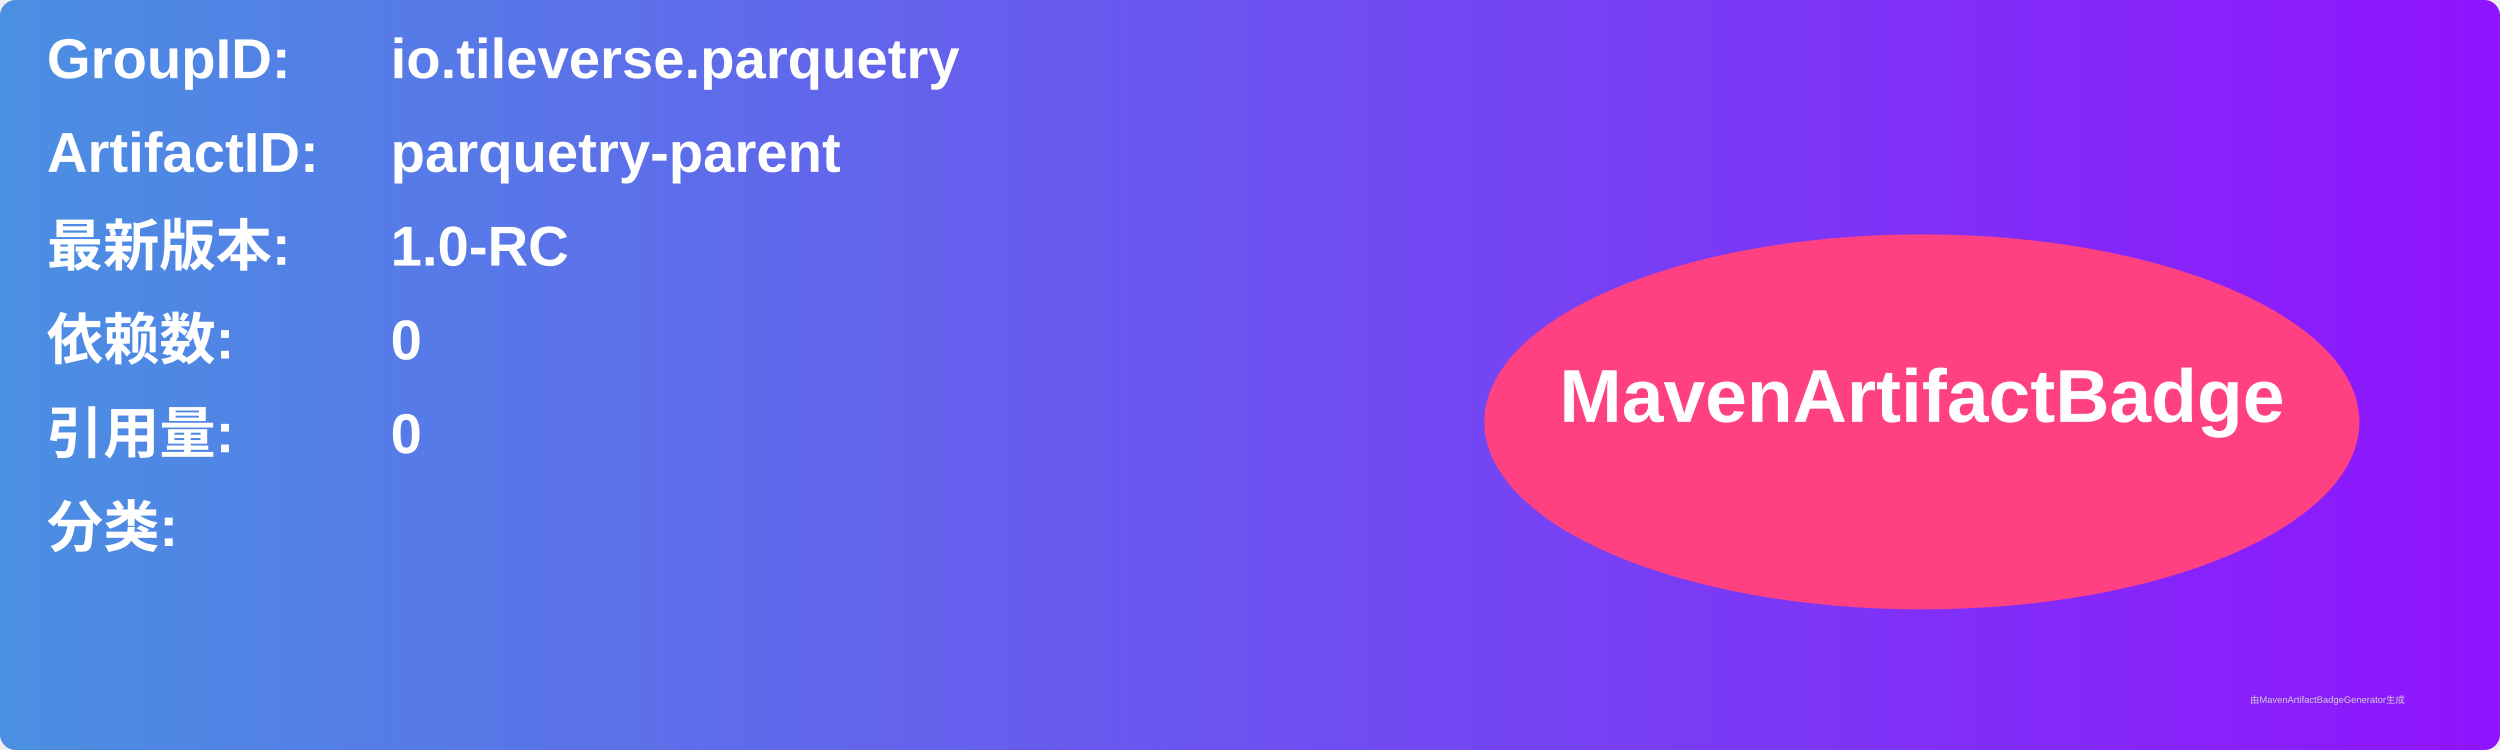
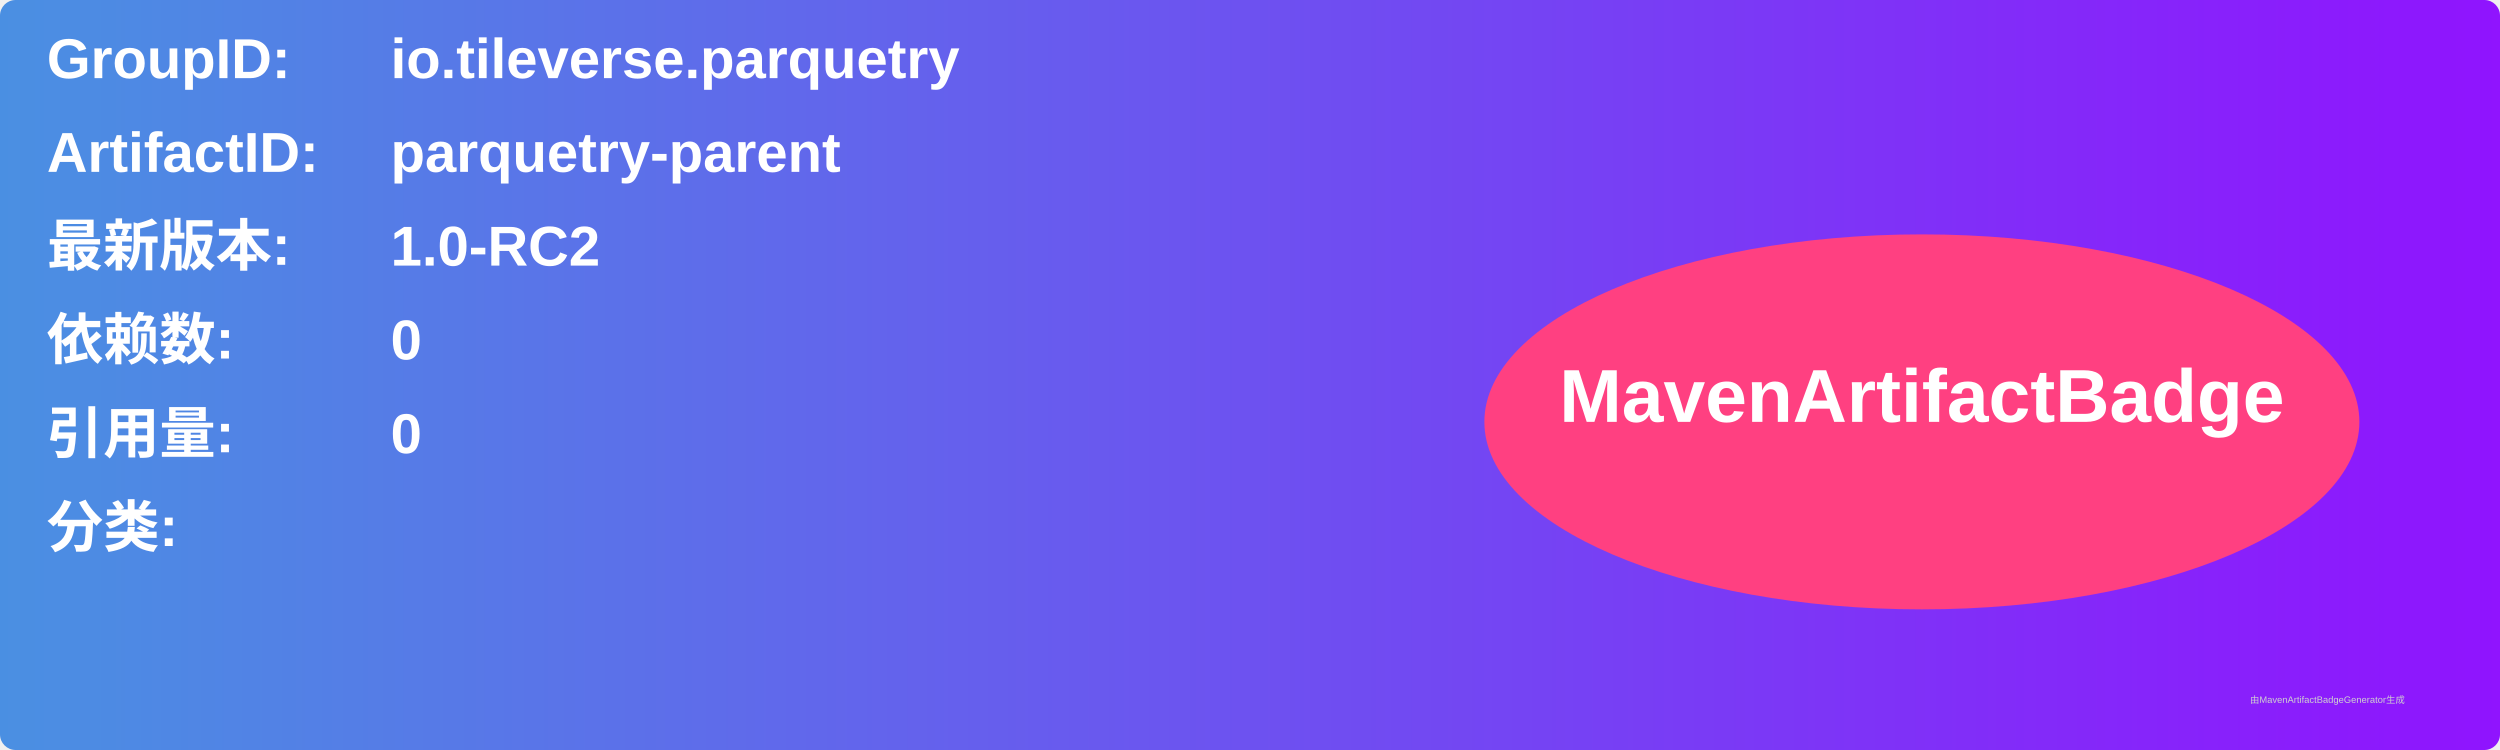
<svg xmlns="http://www.w3.org/2000/svg" width="800" height="240" viewBox="0 0 800 240">
  <linearGradient id="grad" x1="0%" y1="0%" x2="100%" y2="0%">
    <stop offset="0%" stop-color="#4a90e2" />
    <stop offset="100%" stop-color="#9013fe" />
  </linearGradient>
  <rect width="100%" height="100%" rx="5" ry="5" fill="url(#grad)" />
  <g transform="translate(15, 15)">
    <text x="0" y="10" font-family="Arial" font-size="18" fill="white" font-weight="bold" width="260">GroupID:</text>
    <text x="110" y="10" font-family="Arial" font-size="18" fill="white" font-weight="bold" width="460">io.tileverse.parquetry</text>
    <text x="0" y="40" font-family="Arial" font-size="18" fill="white" font-weight="bold" width="260">ArtifactID:</text>
    <text x="110" y="40" font-family="Arial" font-size="18" fill="white" font-weight="bold" width="460">parquetry-parent</text>
    <text x="0" y="70" font-family="Arial" font-size="18" fill="white" font-weight="bold">最新版本:</text>
    <text x="110" y="70" font-family="Arial" font-size="18" fill="white" font-weight="bold">
-       <tspan font-weight="bold">1.0-RC</tspan>
+       <tspan font-weight="bold">1.0-RC2</tspan>
    </text>
    <text x="0" y="100" font-family="Arial" font-size="18" fill="white" font-weight="bold">依赖数: </text>
    <text x="110" y="100" font-family="Arial" font-size="18" fill="white">
      <tspan font-weight="bold">0</tspan>
    </text>
    <text x="0" y="130" font-family="Arial" font-size="18" fill="white" font-weight="bold">引用量: </text>
    <text x="110" y="130" font-family="Arial" font-size="18" fill="white">
      <tspan font-weight="bold">0</tspan>
    </text>
    <text x="0" y="160" font-family="Arial" font-size="18" fill="white" font-weight="bold">分类:</text>
    <text x="10" y="190" font-family="Arial" font-size="10" fill="white">
      <tspan font-weight="bold" />
    </text>
    <ellipse cx="600" cy="120" rx="140" ry="60" fill="#ff4081" />
    <text x="600" y="120" text-anchor="middle" font-family="Arial" font-size="24" fill="white" font-weight="bold">MavenArtifactBadge</text>
  </g>
  <text x="720" y="225" font-family="Arial" font-size="3" fill="#d0d0d0">由MavenArtifactBadgeGenerator生成</text>
</svg>
